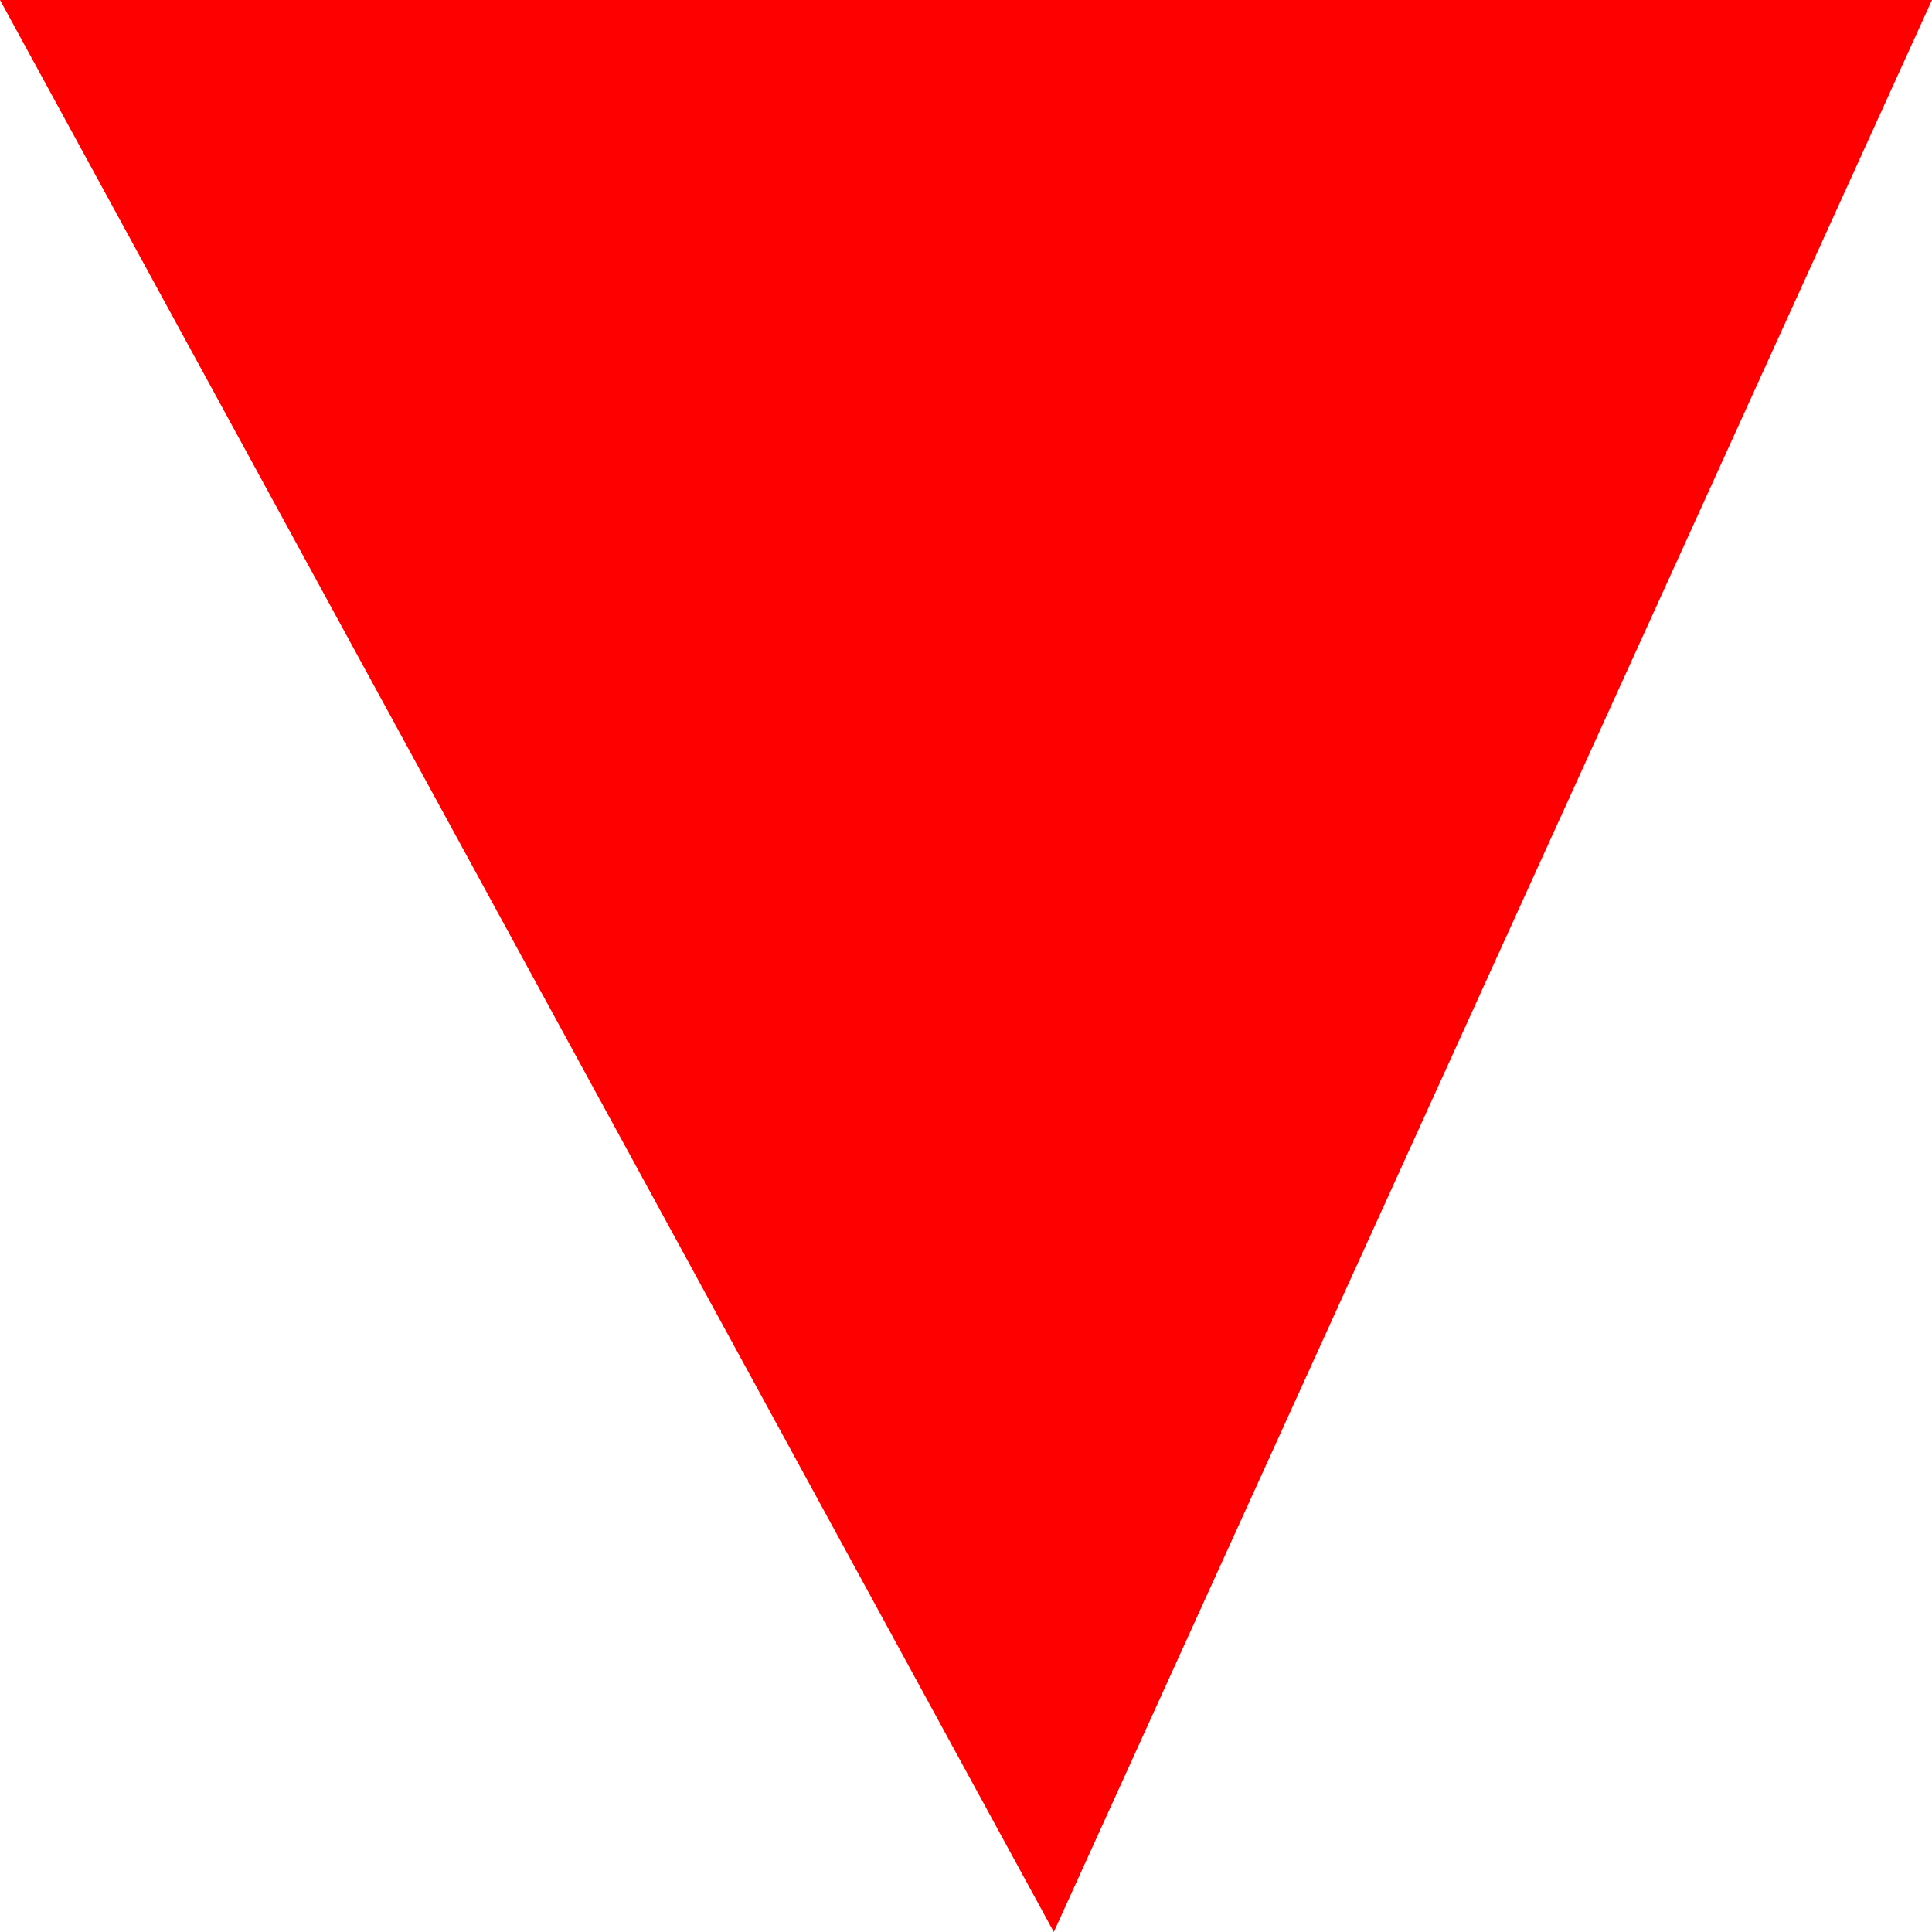
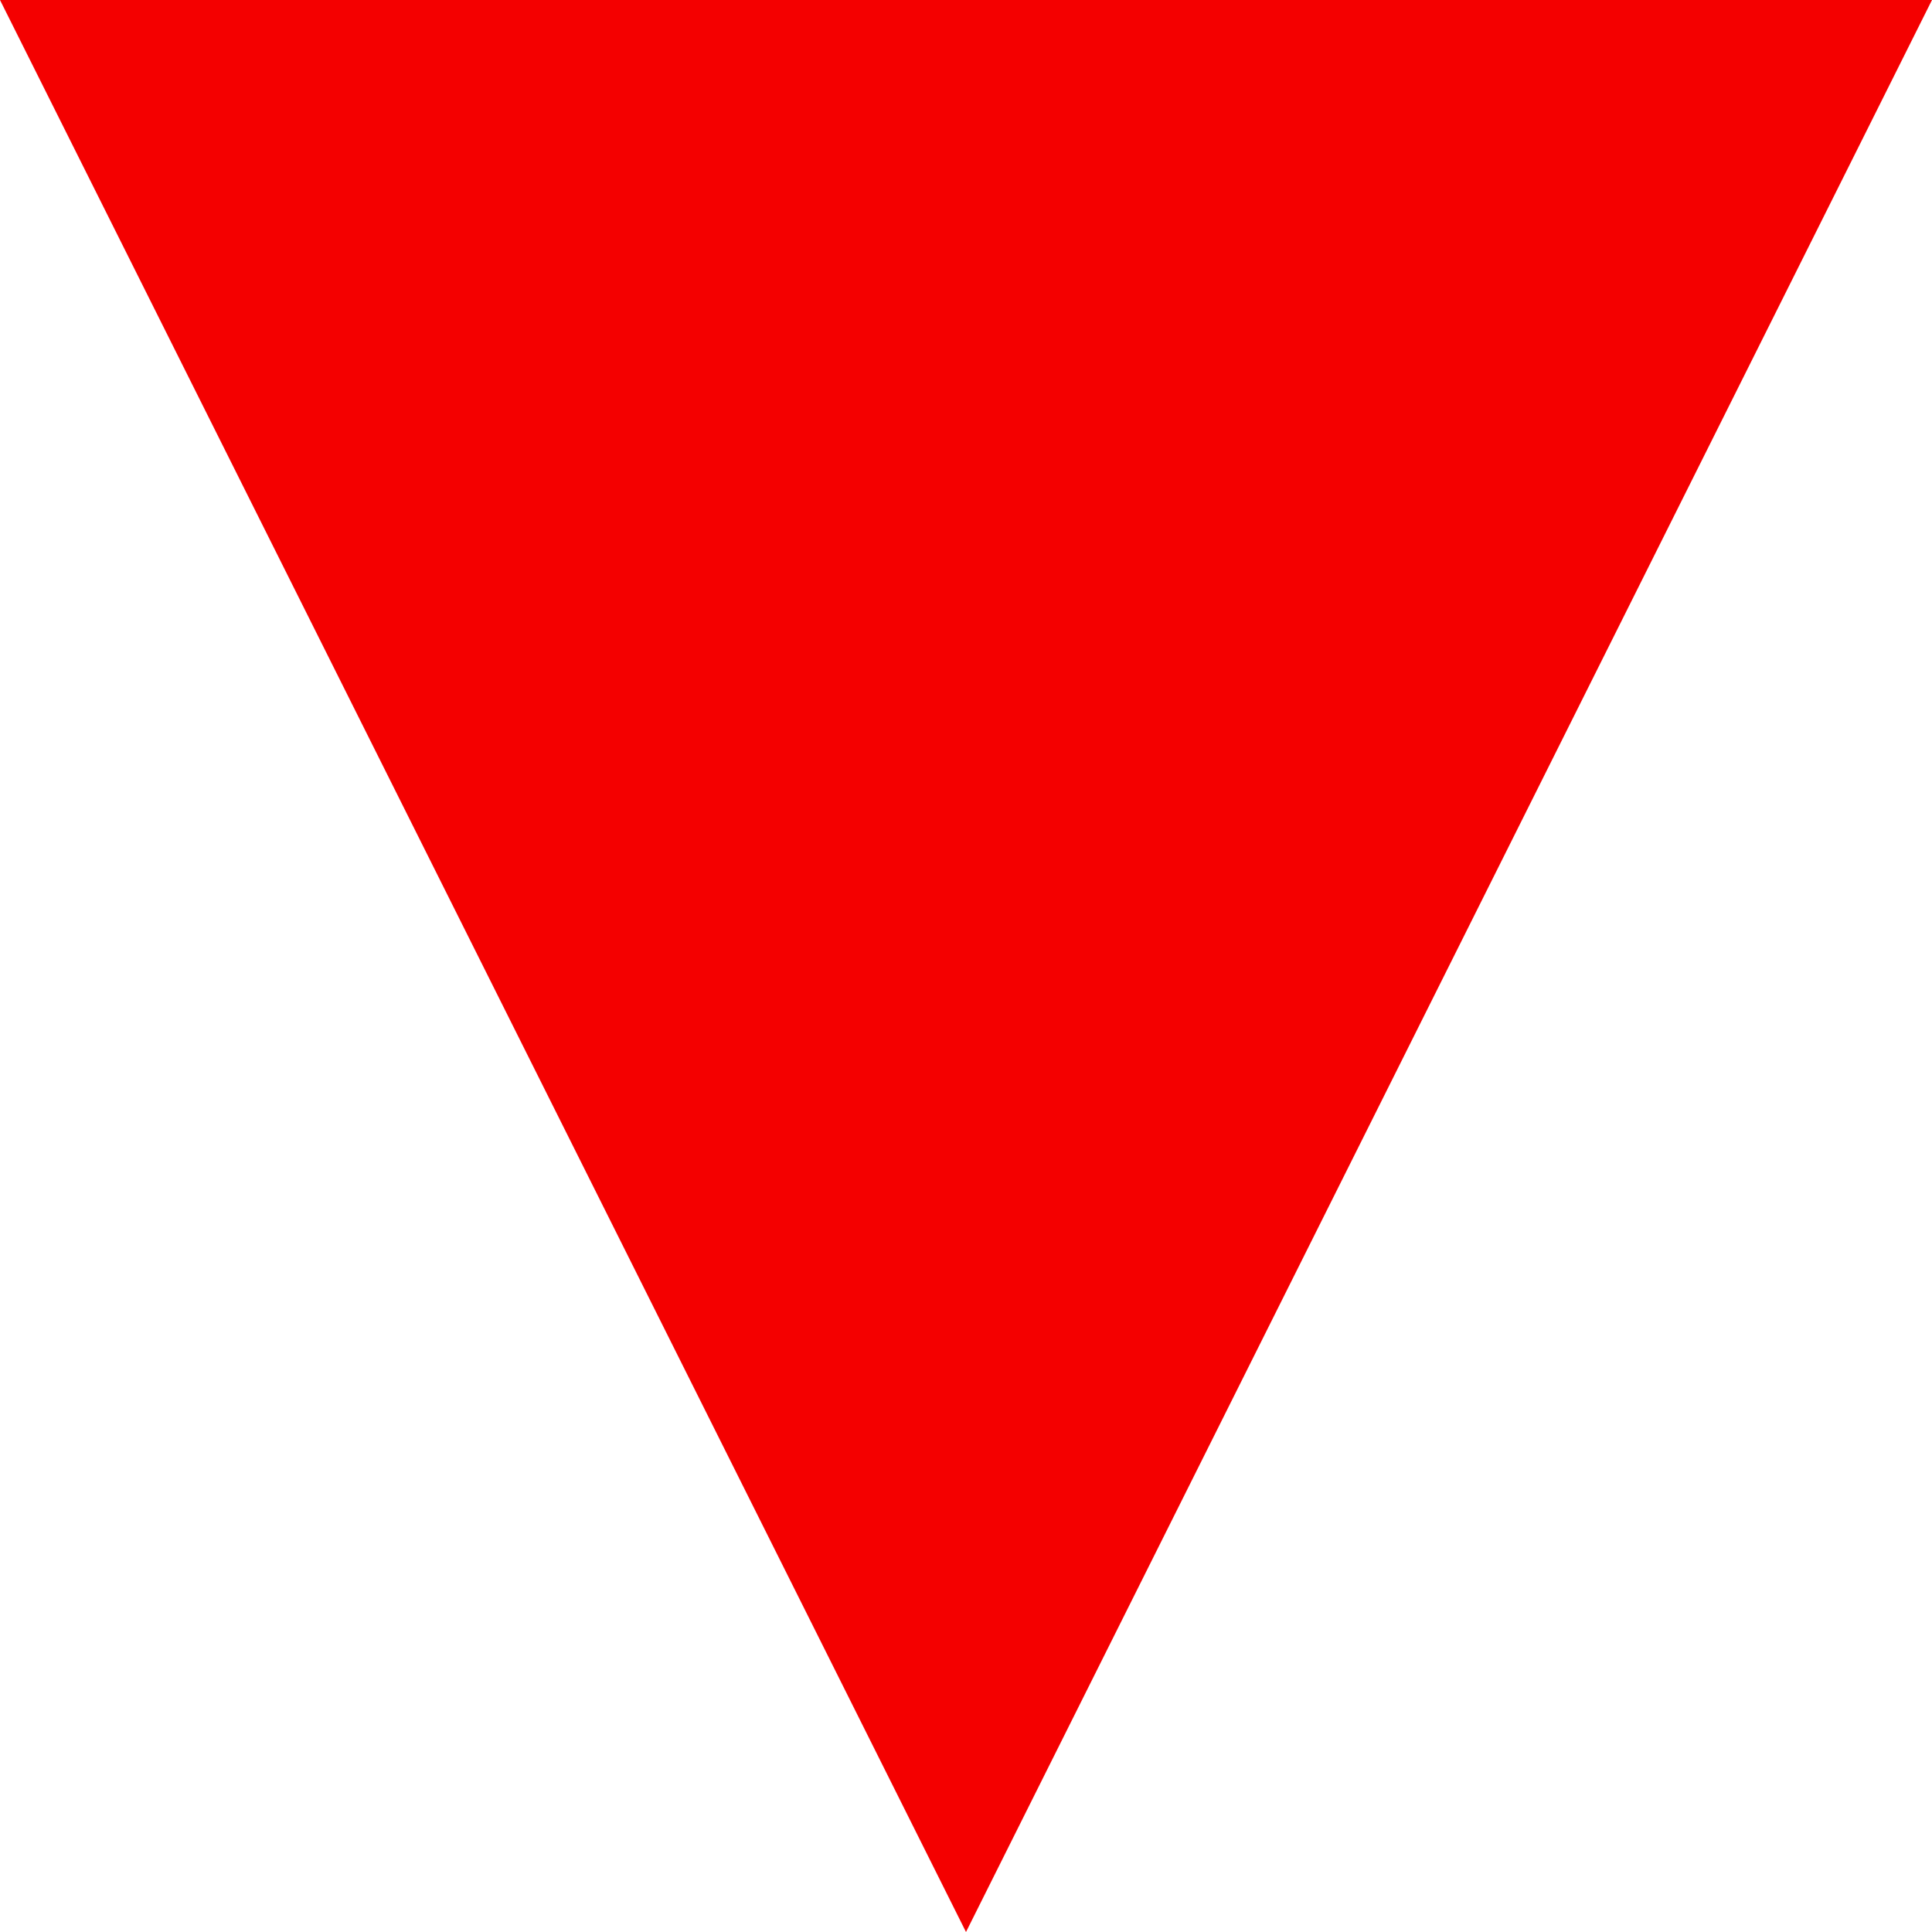
- <svg height="11" width="11">
-   <polygon points="0,0 6,11 11,0 " style="fill:#ff0000; stroke-width:0" />
+ <svg height="6" width="6">
+   <polygon points="0,0 3,6 6,0 " style="fill:#F40000; stroke-width:0" />
</svg>
